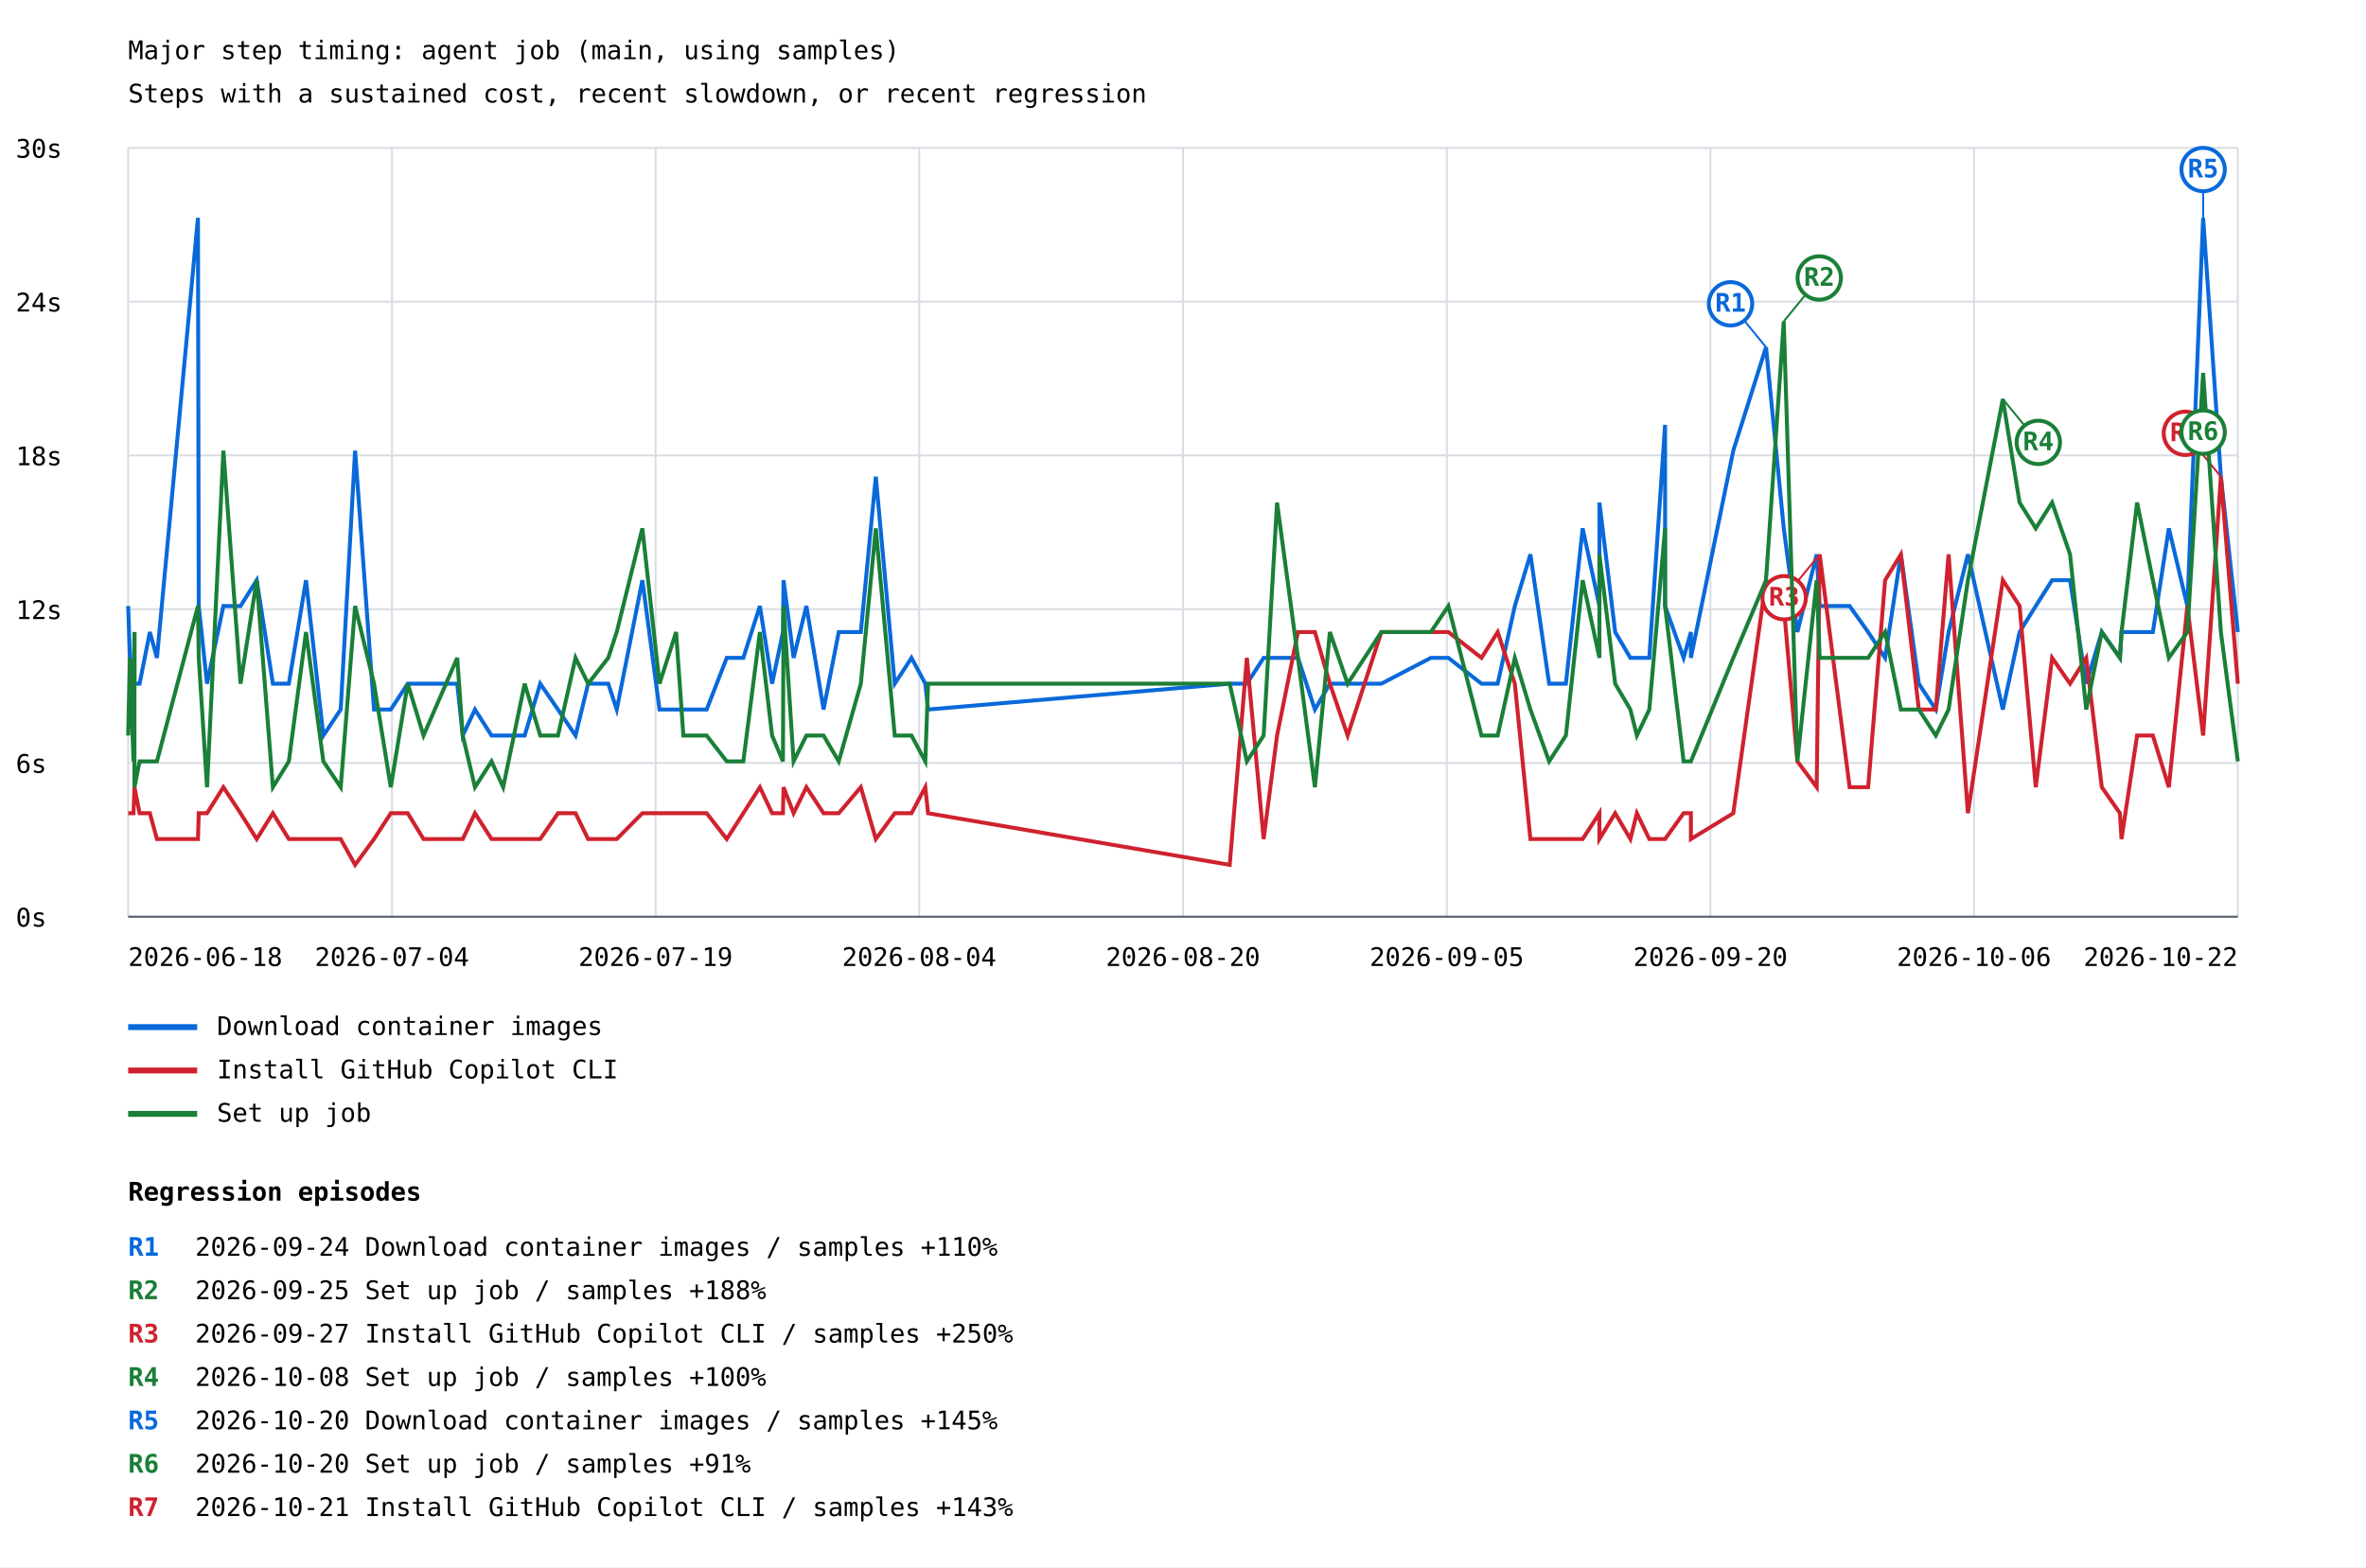
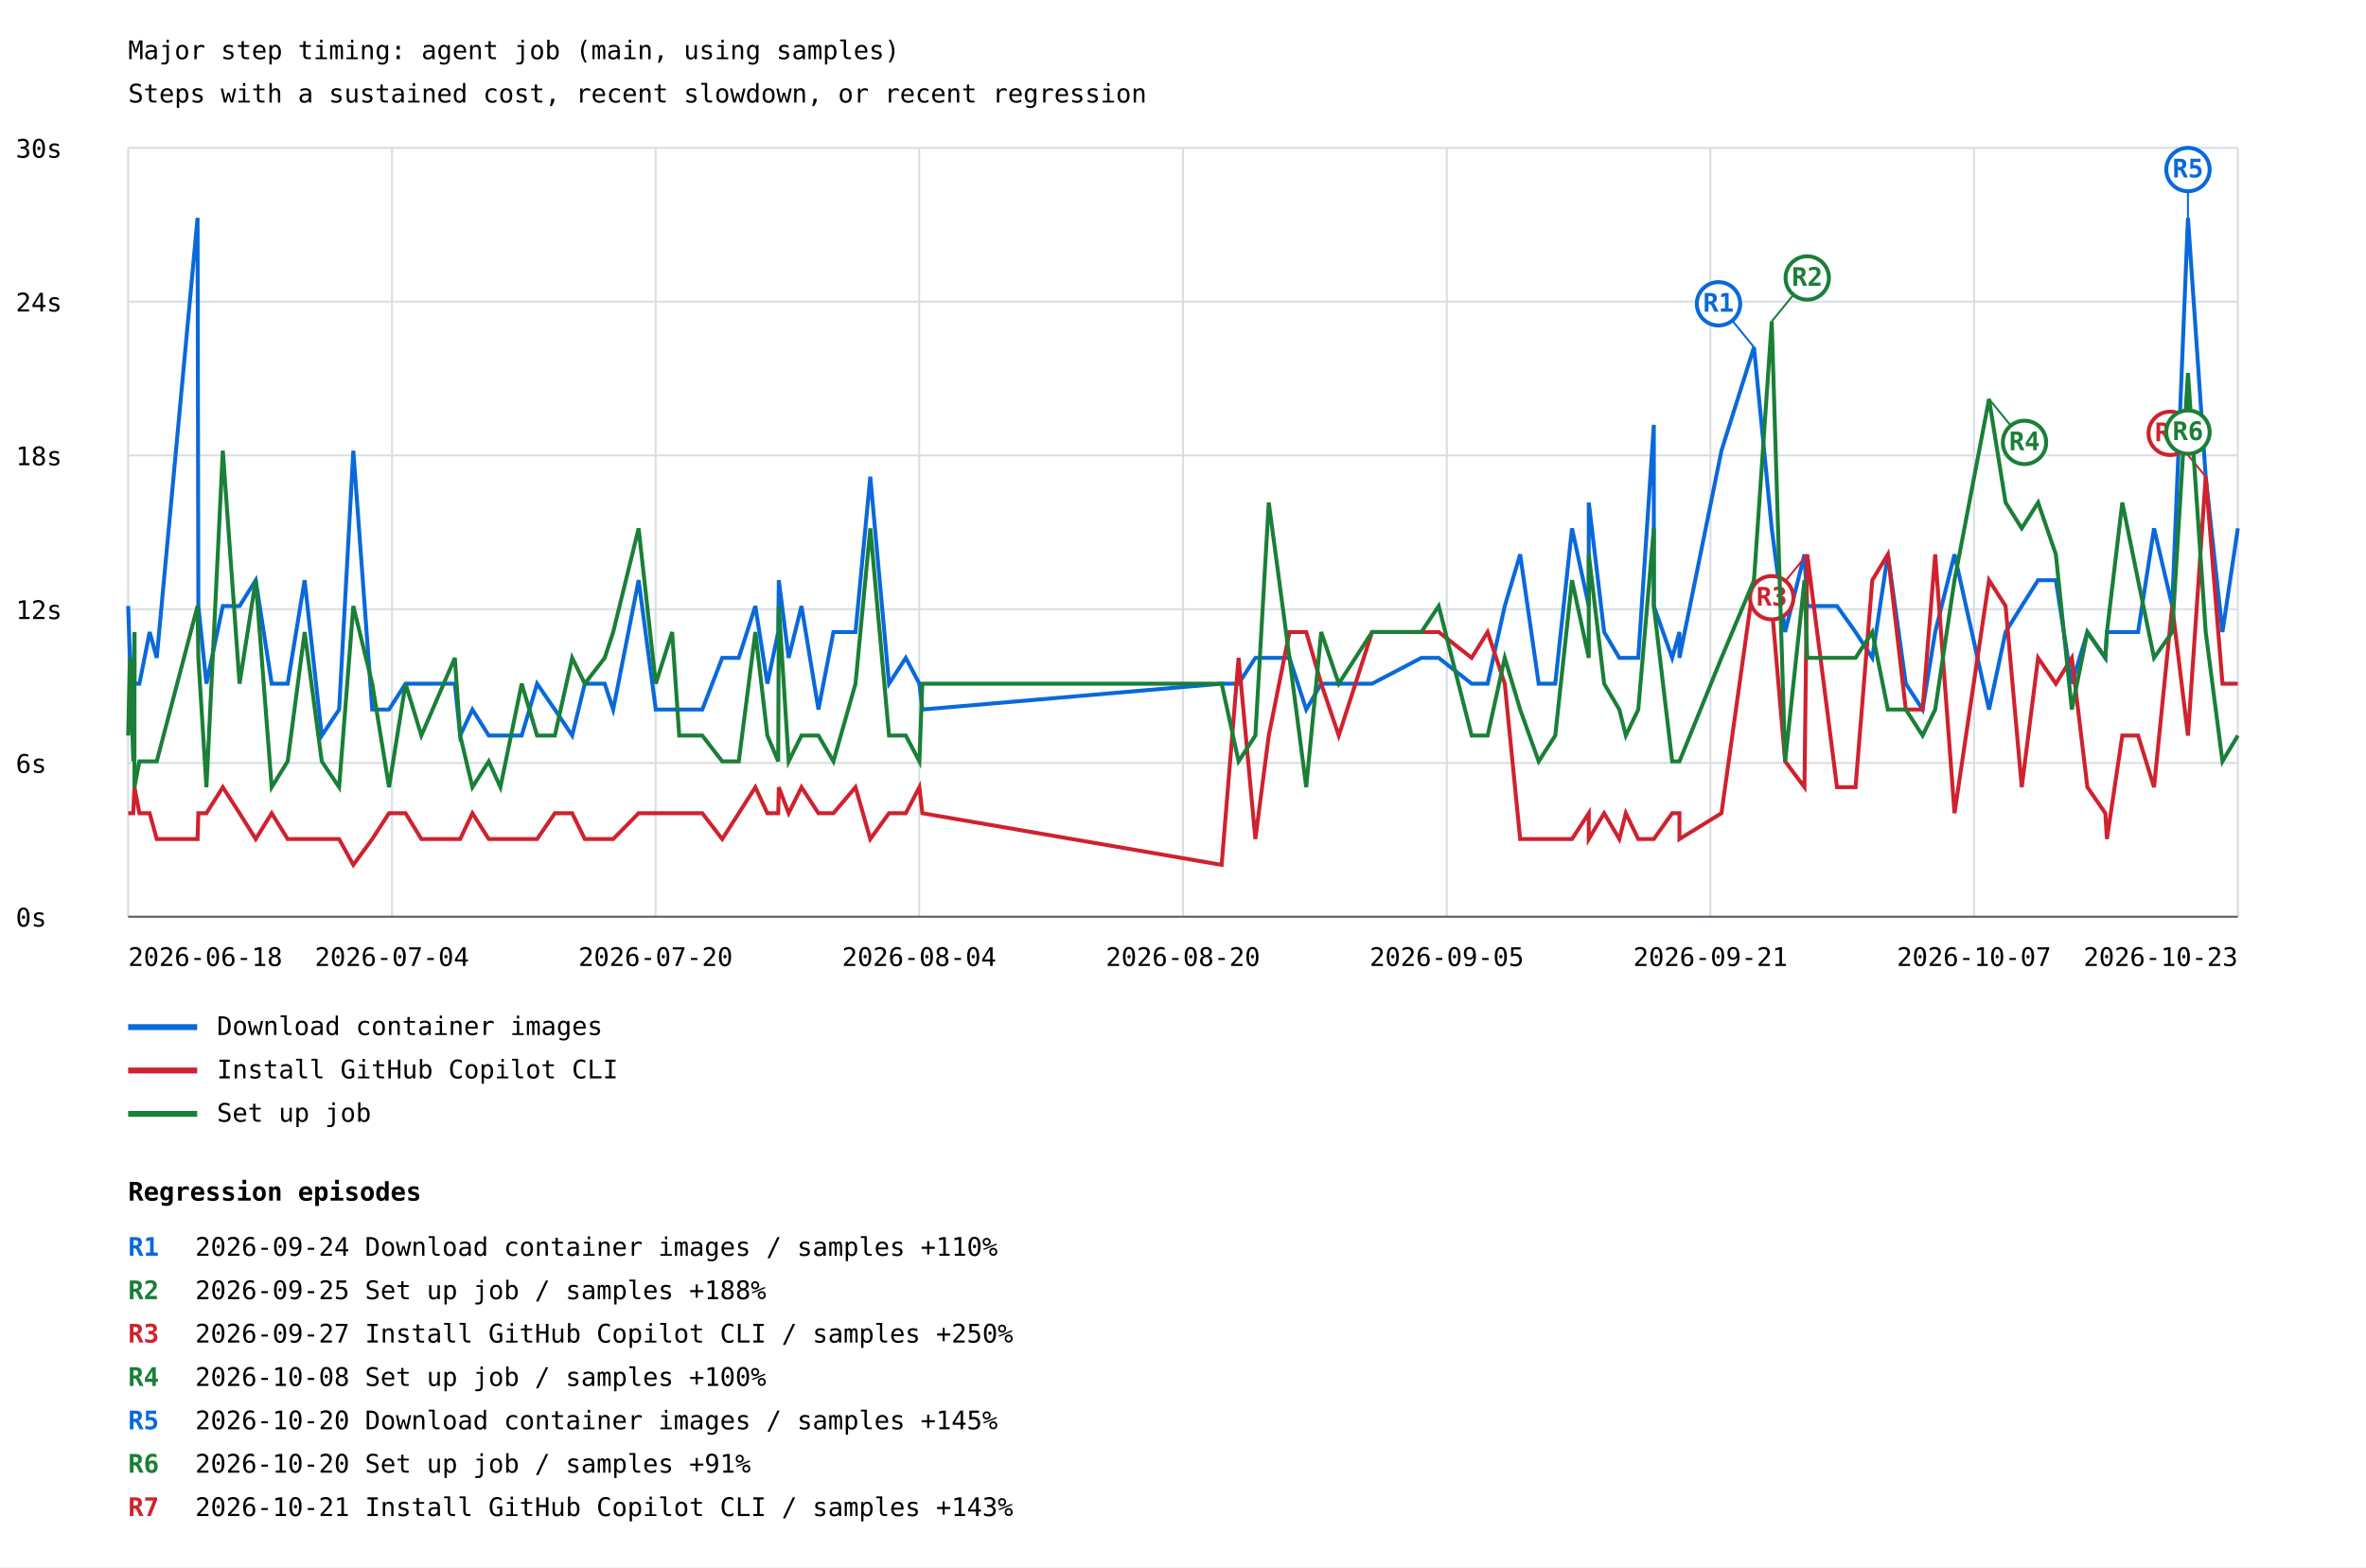
<svg xmlns="http://www.w3.org/2000/svg" width="1200" height="795" viewBox="0 0 1200 795">
  <rect width="100%" height="100%" fill="white" />
  <style>text{font-family:ui-monospace,monospace;font-size:13px}.axis{stroke:#57606a;stroke-width:1}.grid{stroke:#d8dee4;stroke-width:1}</style>
  <text x="65" y="30" font-size="20">Major step timing: agent job (main, using samples)</text>
  <text x="65" y="52">Steps with a sustained cost, recent slowdown, or recent regression</text>
  <line class="grid" x1="65" y1="465.0" x2="1135" y2="465.0" />
  <text x="8" y="470.0">0s</text>
  <line class="grid" x1="65" y1="387.0" x2="1135" y2="387.0" />
  <text x="8" y="392.0">6s</text>
  <line class="grid" x1="65" y1="309.0" x2="1135" y2="309.0" />
  <text x="8" y="314.0">12s</text>
  <line class="grid" x1="65" y1="231.0" x2="1135" y2="231.0" />
  <text x="8" y="236.0">18s</text>
  <line class="grid" x1="65" y1="153.0" x2="1135" y2="153.0" />
  <text x="8" y="158.0">24s</text>
  <line class="grid" x1="65" y1="75.0" x2="1135" y2="75.0" />
  <text x="8" y="80.0">30s</text>
  <line class="grid" x1="65.0" y1="75" x2="65.0" y2="465" />
  <line class="grid" x1="198.8" y1="75" x2="198.8" y2="465" />
  <line class="grid" x1="332.5" y1="75" x2="332.5" y2="465" />
  <line class="grid" x1="466.2" y1="75" x2="466.2" y2="465" />
  <line class="grid" x1="600.0" y1="75" x2="600.0" y2="465" />
  <line class="grid" x1="733.8" y1="75" x2="733.8" y2="465" />
  <line class="grid" x1="867.5" y1="75" x2="867.5" y2="465" />
  <line class="grid" x1="1001.2" y1="75" x2="1001.2" y2="465" />
  <line class="grid" x1="1135.0" y1="75" x2="1135.0" y2="465" />
-   <polyline points="65.0,307.4 65.9,333.7 67.7,359.9 68.2,320.6 68.2,346.8 70.8,346.8 76.0,320.6 79.6,333.7 100.4,110.5 100.8,307.4 105.0,346.8 113.3,307.4 122.0,307.4 130.2,294.3 138.4,346.8 146.5,346.8 155.2,294.3 164.0,373.1 172.8,359.9 180.1,228.6 189.7,359.9 198.2,359.9 206.8,346.8 214.8,346.8 231.9,346.8 234.7,373.1 240.9,359.9 249.3,373.1 255.2,373.1 266.1,373.1 274.0,346.8 283.0,359.9 291.9,373.1 298.3,346.8 308.5,346.8 312.8,359.9 325.8,294.3 334.5,359.9 342.9,359.9 346.6,359.9 358.4,359.9 368.6,333.7 377.0,333.7 385.4,307.4 391.6,346.8 397.1,320.6 397.4,294.3 402.5,333.7 409.0,307.4 417.7,359.9 425.4,320.6 436.6,320.6 444.2,241.8 453.8,346.8 462.3,333.7 469.3,346.8 470.7,359.9 623.7,346.8 632.4,346.8 640.9,333.7 647.7,333.7 658.3,333.7 666.9,359.9 674.5,346.8 683.5,346.8 700.6,346.8 725.7,333.7 734.6,333.7 751.4,346.8 759.6,346.8 768.3,307.4 776.2,281.2 785.7,346.8 794.2,346.8 802.7,268.0 811.2,307.4 811.2,254.9 819.2,320.6 826.9,333.7 830.2,333.7 836.5,333.7 844.5,215.5 844.5,307.4 853.9,333.7 857.6,320.6 857.6,333.7 879.1,228.6 895.7,176.1 904.7,268.0 911.6,320.6 921.4,281.2 922.9,307.4 938.1,307.4 947.5,320.6 956.1,333.7 964.1,281.2 973.2,346.8 981.8,359.9 988.3,320.6 998.1,281.2 1015.8,359.9 1024.3,320.6 1032.5,307.4 1040.8,294.3 1049.9,294.3 1058.1,346.8 1066.0,320.6 1075.2,333.7 1076.0,320.6 1083.9,320.6 1091.9,320.6 1100.0,268.0 1109.4,307.4 1117.4,110.5 1126.4,241.8 1135.0,320.6" fill="none" stroke="#0969da" stroke-width="2" />
-   <line x1="895.7" y1="176.1" x2="877.7" y2="154.1" stroke="#0969da" stroke-width="1" />
-   <circle cx="877.7" cy="154.1" r="11" fill="white" stroke="#0969da" stroke-width="2" />
-   <text x="877.7" y="158.1" fill="#0969da" font-size="10" font-weight="bold" text-anchor="middle">R1</text>
-   <line x1="1117.4" y1="110.5" x2="1117.4" y2="86.0" stroke="#0969da" stroke-width="1" />
-   <circle cx="1117.4" cy="86.0" r="11" fill="white" stroke="#0969da" stroke-width="2" />
-   <text x="1117.4" y="90.0" fill="#0969da" font-size="10" font-weight="bold" text-anchor="middle">R5</text>
+   <polyline points="65.0,307.4 65.9,333.7 67.6,359.9 68.2,320.6 68.2,346.8 70.7,346.8 75.9,320.6 79.5,333.7 100.2,110.5 100.6,307.4 104.7,346.8 113.0,307.4 121.5,307.4 129.7,294.3 137.8,346.8 145.9,346.8 154.5,294.3 163.2,373.1 172.0,359.9 179.2,228.6 188.8,359.9 197.3,359.9 205.7,346.8 213.7,346.8 230.7,346.8 233.4,373.1 239.6,359.9 247.9,373.1 253.8,373.1 264.6,373.1 272.4,346.8 281.4,359.9 290.2,373.1 296.6,346.8 306.7,346.8 311.0,359.9 323.9,294.3 332.6,359.9 340.9,359.9 344.5,359.9 356.2,359.9 366.3,333.7 374.7,333.7 383.1,307.4 389.2,346.8 394.7,320.6 395.0,294.3 400.0,333.7 406.5,307.4 415.1,359.9 422.7,320.6 433.9,320.6 441.4,241.8 450.9,346.8 459.4,333.7 466.3,346.8 467.8,359.9 619.6,346.8 628.2,346.8 636.7,333.7 643.5,333.7 654.0,333.7 662.5,359.9 670.1,346.8 679.0,346.8 695.9,346.8 720.9,333.7 729.7,333.7 746.4,346.8 754.5,346.8 763.2,307.4 771.0,281.2 780.4,346.8 788.8,346.8 797.3,268.0 805.8,307.4 805.8,254.9 813.6,320.6 821.3,333.7 824.6,333.7 830.9,333.7 838.8,215.5 838.8,307.4 848.1,333.7 851.8,320.6 851.8,333.7 873.1,228.6 889.6,176.1 898.6,268.0 905.4,320.6 915.2,281.2 916.6,307.4 931.7,307.4 941.1,320.6 949.6,333.7 957.5,281.2 966.6,346.8 975.1,359.9 981.5,320.6 991.3,281.2 1008.8,359.9 1017.2,320.6 1025.4,307.4 1033.7,294.3 1042.7,294.3 1050.8,346.8 1058.7,320.6 1067.8,333.7 1068.6,320.6 1076.4,320.6 1084.4,320.6 1092.5,268.0 1101.7,307.4 1109.7,110.5 1118.7,241.8 1127.2,320.6 1135.0,268.0" fill="none" stroke="#0969da" stroke-width="2" />
+   <line x1="889.6" y1="176.1" x2="871.6" y2="154.1" stroke="#0969da" stroke-width="1" />
+   <circle cx="871.6" cy="154.1" r="11" fill="white" stroke="#0969da" stroke-width="2" />
+   <text x="871.6" y="158.1" fill="#0969da" font-size="10" font-weight="bold" text-anchor="middle">R1</text>
+   <line x1="1109.7" y1="110.5" x2="1109.7" y2="86.0" stroke="#0969da" stroke-width="1" />
+   <circle cx="1109.7" cy="86.0" r="11" fill="white" stroke="#0969da" stroke-width="2" />
+   <text x="1109.7" y="90.0" fill="#0969da" font-size="10" font-weight="bold" text-anchor="middle">R5</text>
  <line x1="65" y1="521" x2="100" y2="521" stroke="#0969da" stroke-width="3" />
  <text x="110" y="525">Download container images</text>
-   <polyline points="65.0,412.5 65.9,412.5 67.7,412.5 68.2,399.3 68.2,399.3 70.8,412.5 76.0,412.5 79.6,425.6 100.4,425.6 100.8,412.5 105.0,412.5 113.3,399.3 122.0,412.5 130.2,425.6 138.4,412.5 146.5,425.6 155.2,425.6 164.0,425.6 172.8,425.6 180.1,438.7 189.7,425.6 198.2,412.5 206.8,412.5 214.8,425.6 231.9,425.6 234.7,425.6 240.9,412.5 249.3,425.6 255.2,425.6 266.1,425.6 274.0,425.6 283.0,412.5 291.9,412.5 298.3,425.6 308.5,425.6 312.8,425.6 325.8,412.5 334.5,412.5 342.9,412.5 346.6,412.5 358.4,412.5 368.6,425.6 377.0,412.5 385.4,399.3 391.6,412.5 397.1,412.5 397.4,399.3 402.5,412.5 409.0,399.3 417.7,412.5 425.4,412.5 436.6,399.3 444.2,425.6 453.8,412.5 462.3,412.5 469.3,399.3 470.7,412.5 623.7,438.7 632.4,333.7 640.9,425.6 647.7,373.1 658.3,320.6 666.9,320.6 674.5,346.8 683.5,373.1 700.6,320.6 725.7,320.6 734.6,320.6 751.4,333.7 759.6,320.6 768.3,346.8 776.2,425.6 785.7,425.6 794.2,425.6 802.7,425.6 811.2,412.5 811.2,425.6 819.2,412.5 826.9,425.6 830.2,412.5 836.5,425.6 844.5,425.6 844.5,425.6 853.9,412.5 857.6,412.5 857.6,425.6 879.1,412.5 895.7,294.3 904.7,307.4 911.6,386.2 921.4,399.3 922.9,281.2 938.1,399.3 947.5,399.3 956.1,294.3 964.1,281.2 973.2,359.9 981.8,359.9 988.3,281.2 998.1,412.5 1015.8,294.3 1024.3,307.4 1032.5,399.3 1040.8,333.7 1049.9,346.8 1058.1,333.7 1066.0,399.3 1075.2,412.5 1076.0,425.6 1083.9,373.1 1091.9,373.1 1100.0,399.3 1109.4,307.4 1117.4,373.1 1126.4,241.8 1135.0,346.8" fill="none" stroke="#cf222e" stroke-width="2" />
-   <line x1="922.9" y1="281.2" x2="904.9" y2="303.2" stroke="#cf222e" stroke-width="1" />
-   <circle cx="904.9" cy="303.2" r="11" fill="white" stroke="#cf222e" stroke-width="2" />
-   <text x="904.9" y="307.2" fill="#cf222e" font-size="10" font-weight="bold" text-anchor="middle">R3</text>
-   <line x1="1126.4" y1="241.8" x2="1108.4" y2="219.8" stroke="#cf222e" stroke-width="1" />
-   <circle cx="1108.4" cy="219.8" r="11" fill="white" stroke="#cf222e" stroke-width="2" />
-   <text x="1108.4" y="223.8" fill="#cf222e" font-size="10" font-weight="bold" text-anchor="middle">R7</text>
+   <polyline points="65.0,412.5 65.9,412.5 67.6,412.5 68.2,399.3 68.2,399.3 70.7,412.5 75.9,412.5 79.5,425.6 100.2,425.6 100.6,412.5 104.7,412.5 113.0,399.3 121.5,412.5 129.7,425.6 137.8,412.5 145.9,425.6 154.5,425.6 163.2,425.6 172.0,425.6 179.2,438.7 188.8,425.6 197.3,412.5 205.7,412.5 213.7,425.6 230.7,425.6 233.4,425.6 239.6,412.5 247.9,425.6 253.8,425.6 264.6,425.6 272.4,425.6 281.4,412.5 290.2,412.5 296.6,425.6 306.7,425.6 311.0,425.6 323.9,412.5 332.6,412.5 340.9,412.5 344.5,412.5 356.2,412.5 366.3,425.6 374.7,412.5 383.1,399.3 389.2,412.5 394.7,412.5 395.0,399.3 400.0,412.5 406.5,399.3 415.1,412.5 422.7,412.5 433.9,399.3 441.4,425.6 450.9,412.5 459.4,412.5 466.3,399.3 467.8,412.5 619.6,438.7 628.2,333.7 636.7,425.6 643.5,373.1 654.0,320.6 662.5,320.6 670.1,346.8 679.0,373.1 695.9,320.6 720.9,320.6 729.7,320.6 746.4,333.7 754.5,320.6 763.2,346.8 771.0,425.6 780.4,425.6 788.8,425.6 797.3,425.6 805.8,412.5 805.8,425.6 813.6,412.5 821.3,425.6 824.6,412.5 830.9,425.6 838.8,425.6 838.8,425.6 848.1,412.5 851.8,412.5 851.8,425.6 873.1,412.5 889.6,294.3 898.6,307.4 905.4,386.2 915.2,399.3 916.6,281.2 931.7,399.3 941.1,399.3 949.6,294.3 957.5,281.2 966.6,359.9 975.1,359.9 981.5,281.2 991.3,412.5 1008.8,294.3 1017.2,307.4 1025.4,399.3 1033.7,333.7 1042.7,346.8 1050.8,333.7 1058.7,399.3 1067.8,412.5 1068.6,425.6 1076.4,373.1 1084.4,373.1 1092.5,399.3 1101.7,307.4 1109.7,373.1 1118.7,241.8 1127.2,346.8 1135.0,346.8" fill="none" stroke="#cf222e" stroke-width="2" />
+   <line x1="916.6" y1="281.2" x2="898.6" y2="303.2" stroke="#cf222e" stroke-width="1" />
+   <circle cx="898.6" cy="303.2" r="11" fill="white" stroke="#cf222e" stroke-width="2" />
+   <text x="898.6" y="307.2" fill="#cf222e" font-size="10" font-weight="bold" text-anchor="middle">R3</text>
+   <line x1="1118.7" y1="241.8" x2="1100.7" y2="219.8" stroke="#cf222e" stroke-width="1" />
+   <circle cx="1100.7" cy="219.8" r="11" fill="white" stroke="#cf222e" stroke-width="2" />
+   <text x="1100.7" y="223.8" fill="#cf222e" font-size="10" font-weight="bold" text-anchor="middle">R7</text>
  <line x1="65" y1="543" x2="100" y2="543" stroke="#cf222e" stroke-width="3" />
  <text x="110" y="547">Install GitHub Copilot CLI</text>
-   <polyline points="65.0,373.1 65.9,333.7 67.7,386.2 68.2,320.6 68.2,399.3 70.8,386.2 76.0,386.2 79.6,386.2 100.4,307.4 100.8,333.7 105.0,399.3 113.3,228.6 122.0,346.8 130.2,294.3 138.4,399.3 146.5,386.2 155.2,320.6 164.0,386.2 172.8,399.3 180.1,307.4 189.7,346.8 198.2,399.3 206.8,346.8 214.8,373.1 231.9,333.7 234.7,373.1 240.9,399.3 249.3,386.2 255.2,399.3 266.1,346.8 274.0,373.1 283.0,373.1 291.9,333.7 298.3,346.8 308.5,333.7 312.8,320.6 325.8,268.0 334.5,346.8 342.9,320.6 346.6,373.1 358.4,373.1 368.6,386.2 377.0,386.2 385.4,320.6 391.6,373.1 397.1,386.2 397.4,307.4 402.5,386.2 409.0,373.1 417.7,373.1 425.4,386.2 436.6,346.8 444.2,268.0 453.8,373.1 462.3,373.1 469.3,386.2 470.7,346.8 623.7,346.8 632.4,386.2 640.9,373.1 647.7,254.9 658.3,333.7 666.9,399.3 674.5,320.6 683.5,346.8 700.6,320.6 725.7,320.6 734.6,307.4 751.4,373.1 759.6,373.1 768.3,333.7 776.2,359.9 785.7,386.2 794.2,373.1 802.7,294.3 811.2,333.7 811.2,281.2 819.2,346.8 826.9,359.9 830.2,373.1 836.5,359.9 844.5,268.0 844.5,307.4 853.9,386.2 857.6,386.2 857.6,386.2 879.1,333.7 895.7,294.3 904.7,163.0 911.6,386.2 921.4,294.3 922.9,333.7 938.1,333.7 947.5,333.7 956.1,320.6 964.1,359.9 973.2,359.9 981.8,373.1 988.3,359.9 998.1,294.3 1015.8,202.4 1024.3,254.9 1032.5,268.0 1040.8,254.9 1049.9,281.2 1058.1,359.9 1066.0,320.6 1075.2,333.7 1076.0,320.6 1083.9,254.9 1091.9,294.3 1100.0,333.7 1109.4,320.6 1117.4,189.2 1126.4,320.6 1135.0,386.2" fill="none" stroke="#1a7f37" stroke-width="2" />
-   <line x1="904.7" y1="163.0" x2="922.7" y2="141.0" stroke="#1a7f37" stroke-width="1" />
-   <circle cx="922.7" cy="141.0" r="11" fill="white" stroke="#1a7f37" stroke-width="2" />
-   <text x="922.7" y="145.0" fill="#1a7f37" font-size="10" font-weight="bold" text-anchor="middle">R2</text>
-   <line x1="1015.8" y1="202.4" x2="1033.8" y2="224.4" stroke="#1a7f37" stroke-width="1" />
-   <circle cx="1033.8" cy="224.4" r="11" fill="white" stroke="#1a7f37" stroke-width="2" />
-   <text x="1033.8" y="228.4" fill="#1a7f37" font-size="10" font-weight="bold" text-anchor="middle">R4</text>
-   <line x1="1117.4" y1="189.2" x2="1117.4" y2="219.2" stroke="#1a7f37" stroke-width="1" />
-   <circle cx="1117.4" cy="219.2" r="11" fill="white" stroke="#1a7f37" stroke-width="2" />
-   <text x="1117.4" y="223.2" fill="#1a7f37" font-size="10" font-weight="bold" text-anchor="middle">R6</text>
+   <polyline points="65.0,373.1 65.9,333.7 67.6,386.2 68.2,320.6 68.2,399.3 70.7,386.2 75.9,386.2 79.5,386.2 100.2,307.4 100.6,333.7 104.7,399.3 113.0,228.6 121.5,346.8 129.7,294.3 137.8,399.3 145.9,386.2 154.5,320.6 163.2,386.2 172.0,399.3 179.2,307.4 188.8,346.8 197.3,399.3 205.7,346.8 213.7,373.1 230.7,333.7 233.4,373.1 239.6,399.3 247.9,386.2 253.8,399.3 264.6,346.8 272.4,373.1 281.4,373.1 290.2,333.7 296.6,346.8 306.7,333.7 311.0,320.6 323.9,268.0 332.6,346.8 340.9,320.6 344.5,373.1 356.2,373.1 366.3,386.2 374.7,386.2 383.1,320.6 389.2,373.1 394.7,386.2 395.0,307.4 400.0,386.2 406.5,373.1 415.1,373.1 422.7,386.2 433.9,346.8 441.4,268.0 450.9,373.1 459.4,373.1 466.3,386.2 467.8,346.8 619.6,346.8 628.2,386.2 636.7,373.1 643.5,254.9 654.0,333.7 662.5,399.3 670.1,320.6 679.0,346.8 695.9,320.6 720.9,320.6 729.7,307.4 746.4,373.1 754.5,373.1 763.2,333.7 771.0,359.9 780.4,386.2 788.8,373.1 797.3,294.3 805.8,333.7 805.8,281.2 813.6,346.8 821.3,359.9 824.6,373.1 830.9,359.9 838.8,268.0 838.8,307.4 848.1,386.2 851.8,386.2 851.8,386.2 873.1,333.7 889.6,294.3 898.6,163.0 905.4,386.2 915.2,294.3 916.6,333.7 931.7,333.7 941.1,333.7 949.6,320.6 957.5,359.9 966.6,359.9 975.1,373.1 981.5,359.9 991.3,294.3 1008.8,202.4 1017.2,254.9 1025.4,268.0 1033.7,254.9 1042.7,281.2 1050.8,359.9 1058.7,320.6 1067.8,333.7 1068.6,320.6 1076.4,254.9 1084.4,294.3 1092.5,333.7 1101.7,320.6 1109.7,189.2 1118.7,320.6 1127.2,386.2 1135.0,373.1" fill="none" stroke="#1a7f37" stroke-width="2" />
+   <line x1="898.6" y1="163.0" x2="916.6" y2="141.0" stroke="#1a7f37" stroke-width="1" />
+   <circle cx="916.6" cy="141.0" r="11" fill="white" stroke="#1a7f37" stroke-width="2" />
+   <text x="916.6" y="145.0" fill="#1a7f37" font-size="10" font-weight="bold" text-anchor="middle">R2</text>
+   <line x1="1008.8" y1="202.4" x2="1026.8" y2="224.4" stroke="#1a7f37" stroke-width="1" />
+   <circle cx="1026.8" cy="224.4" r="11" fill="white" stroke="#1a7f37" stroke-width="2" />
+   <text x="1026.8" y="228.4" fill="#1a7f37" font-size="10" font-weight="bold" text-anchor="middle">R4</text>
+   <line x1="1109.7" y1="189.2" x2="1109.7" y2="219.2" stroke="#1a7f37" stroke-width="1" />
+   <circle cx="1109.7" cy="219.2" r="11" fill="white" stroke="#1a7f37" stroke-width="2" />
+   <text x="1109.7" y="223.2" fill="#1a7f37" font-size="10" font-weight="bold" text-anchor="middle">R6</text>
  <line x1="65" y1="565" x2="100" y2="565" stroke="#1a7f37" stroke-width="3" />
  <text x="110" y="569">Set up job</text>
  <text x="65.0" y="490" text-anchor="start">2026-06-18</text>
  <text x="198.8" y="490" text-anchor="middle">2026-07-04</text>
-   <text x="332.5" y="490" text-anchor="middle">2026-07-19</text>
+   <text x="332.5" y="490" text-anchor="middle">2026-07-20</text>
  <text x="466.2" y="490" text-anchor="middle">2026-08-04</text>
  <text x="600.0" y="490" text-anchor="middle">2026-08-20</text>
  <text x="733.8" y="490" text-anchor="middle">2026-09-05</text>
-   <text x="867.5" y="490" text-anchor="middle">2026-09-20</text>
-   <text x="1001.2" y="490" text-anchor="middle">2026-10-06</text>
-   <text x="1135.0" y="490" text-anchor="end">2026-10-22</text>
+   <text x="867.5" y="490" text-anchor="middle">2026-09-21</text>
+   <text x="1001.2" y="490" text-anchor="middle">2026-10-07</text>
+   <text x="1135.0" y="490" text-anchor="end">2026-10-23</text>
  <line class="axis" x1="65" y1="465" x2="1135" y2="465" />
  <text x="65" y="609" font-size="16" font-weight="bold">Regression episodes</text>
  <text x="65" y="637" fill="#0969da" font-weight="bold">R1</text>
  <text x="99" y="637">2026-09-24  Download container images / samples  +110%</text>
  <text x="65" y="659" fill="#1a7f37" font-weight="bold">R2</text>
  <text x="99" y="659">2026-09-25  Set up job / samples  +188%</text>
  <text x="65" y="681" fill="#cf222e" font-weight="bold">R3</text>
  <text x="99" y="681">2026-09-27  Install GitHub Copilot CLI / samples  +250%</text>
  <text x="65" y="703" fill="#1a7f37" font-weight="bold">R4</text>
  <text x="99" y="703">2026-10-08  Set up job / samples  +100%</text>
  <text x="65" y="725" fill="#0969da" font-weight="bold">R5</text>
  <text x="99" y="725">2026-10-20  Download container images / samples  +145%</text>
  <text x="65" y="747" fill="#1a7f37" font-weight="bold">R6</text>
  <text x="99" y="747">2026-10-20  Set up job / samples  +91%</text>
  <text x="65" y="769" fill="#cf222e" font-weight="bold">R7</text>
  <text x="99" y="769">2026-10-21  Install GitHub Copilot CLI / samples  +143%</text>
</svg>
